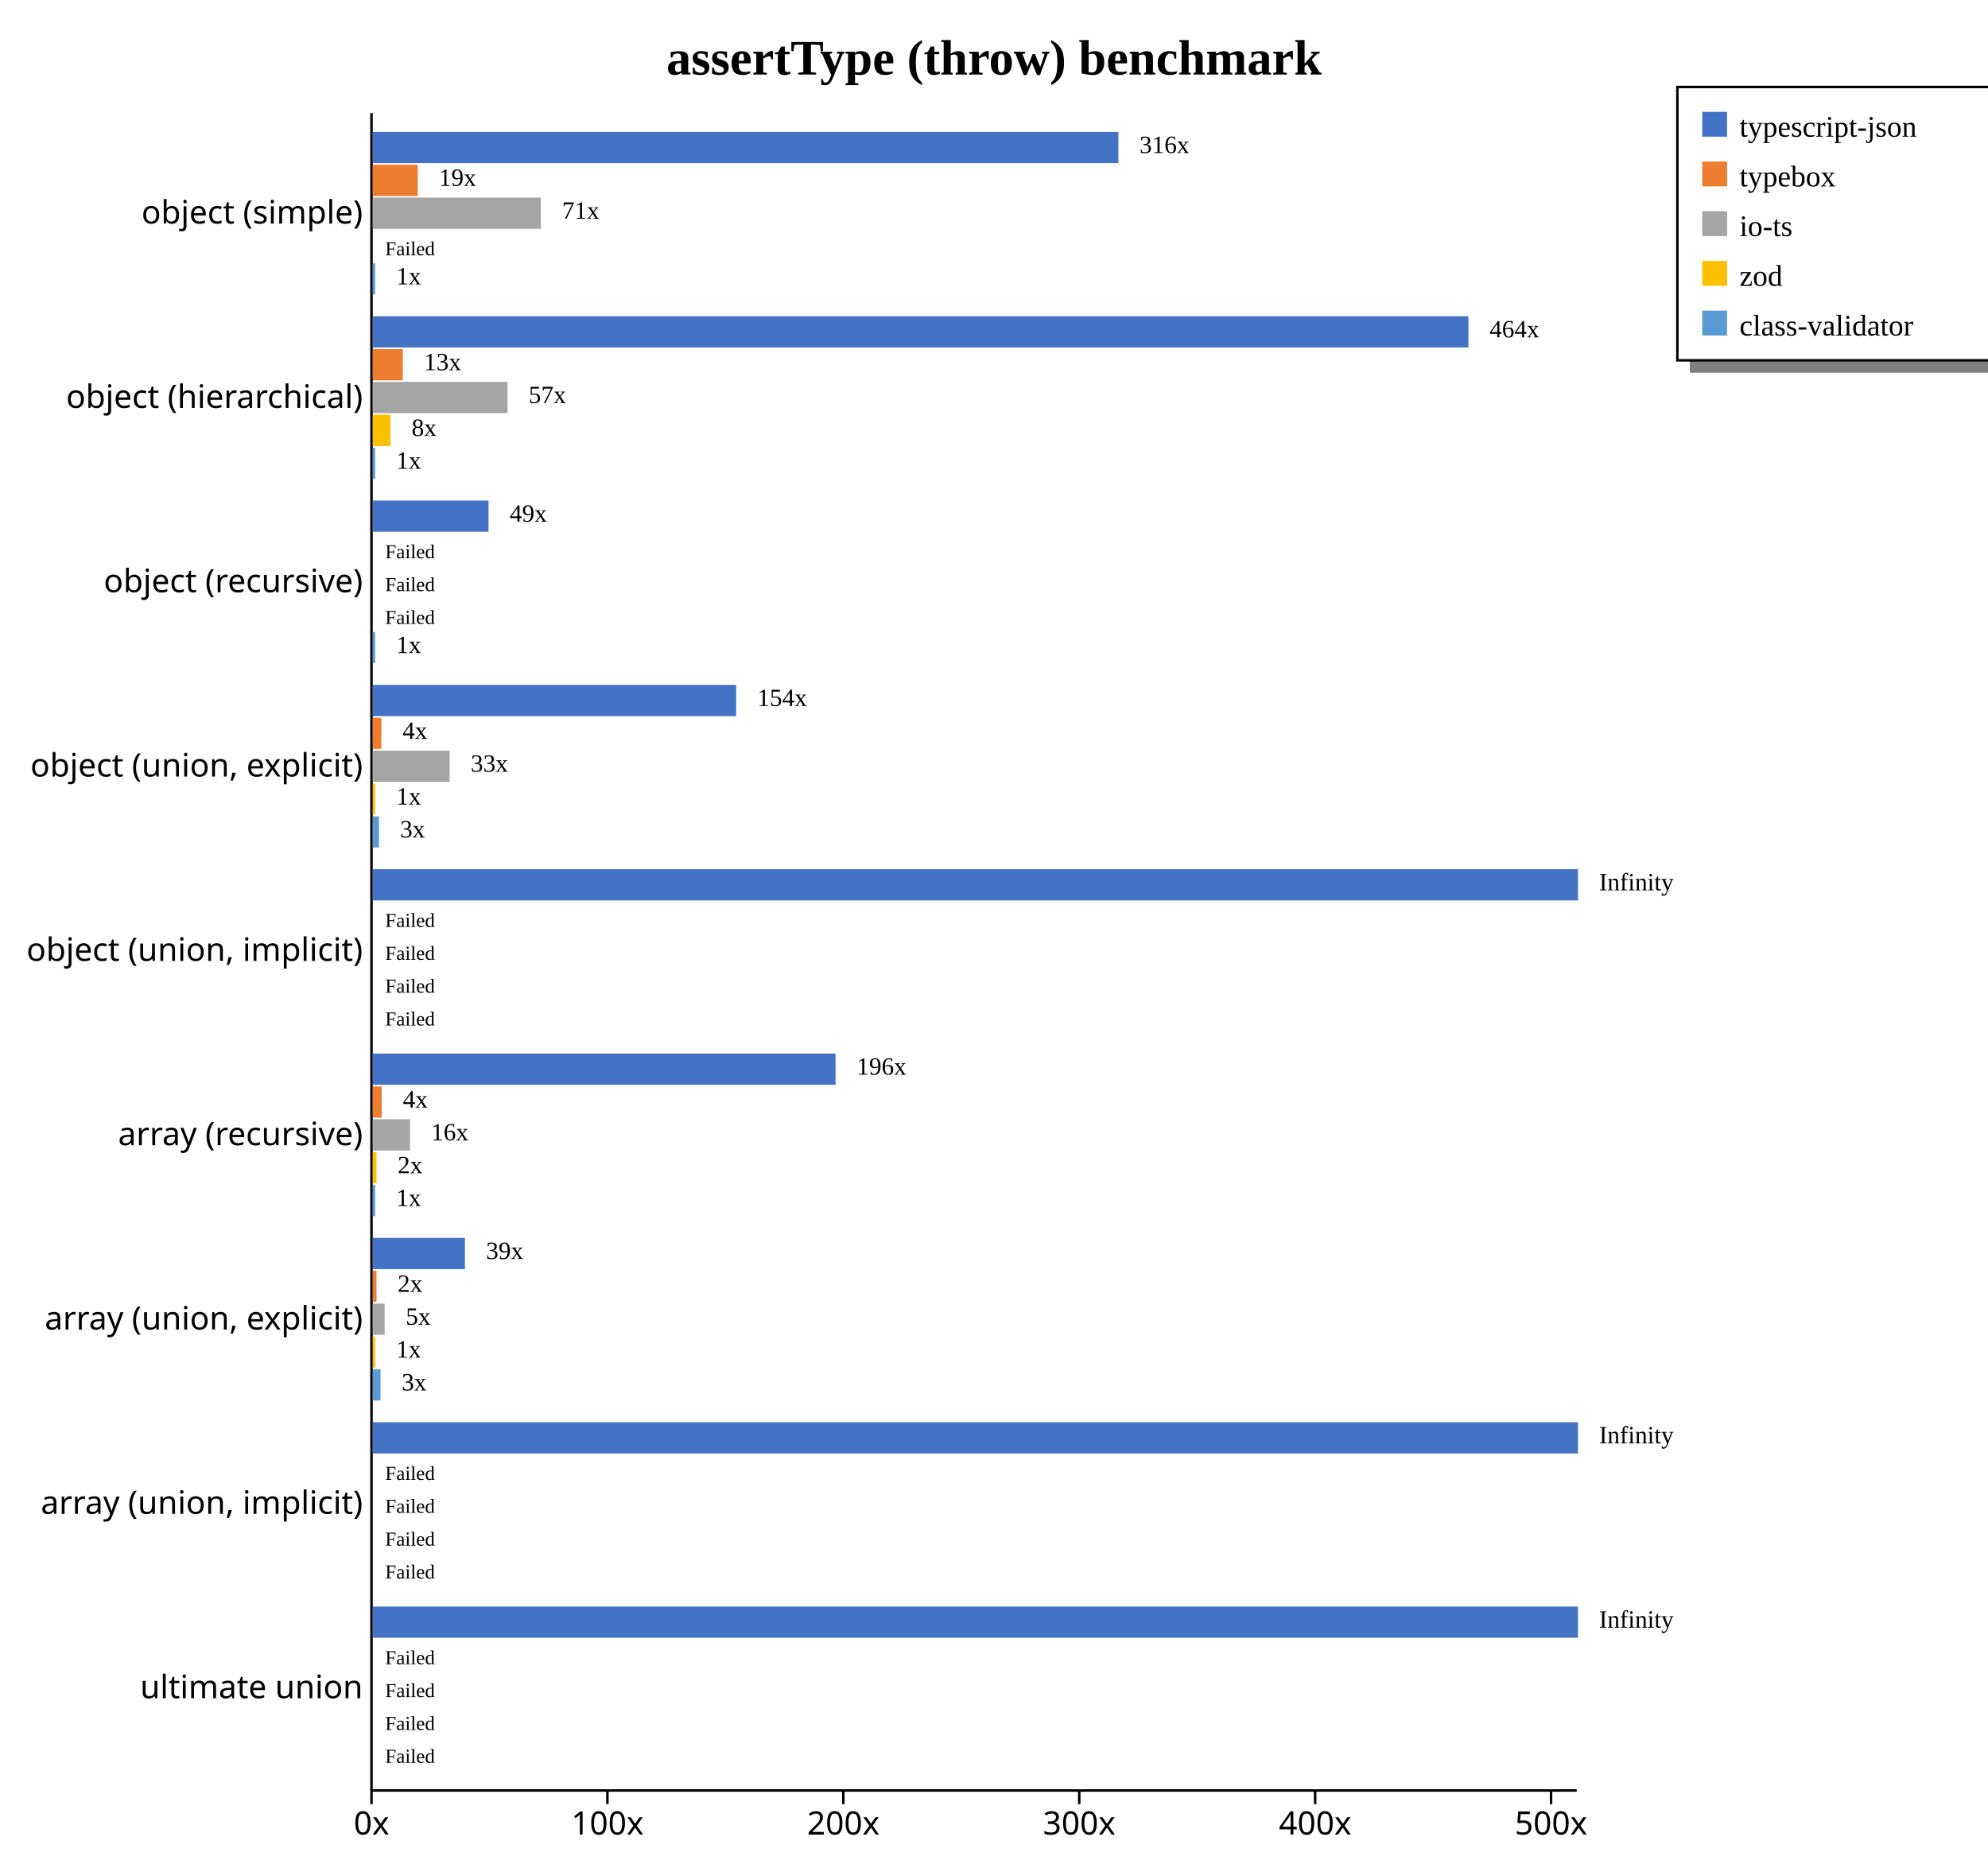
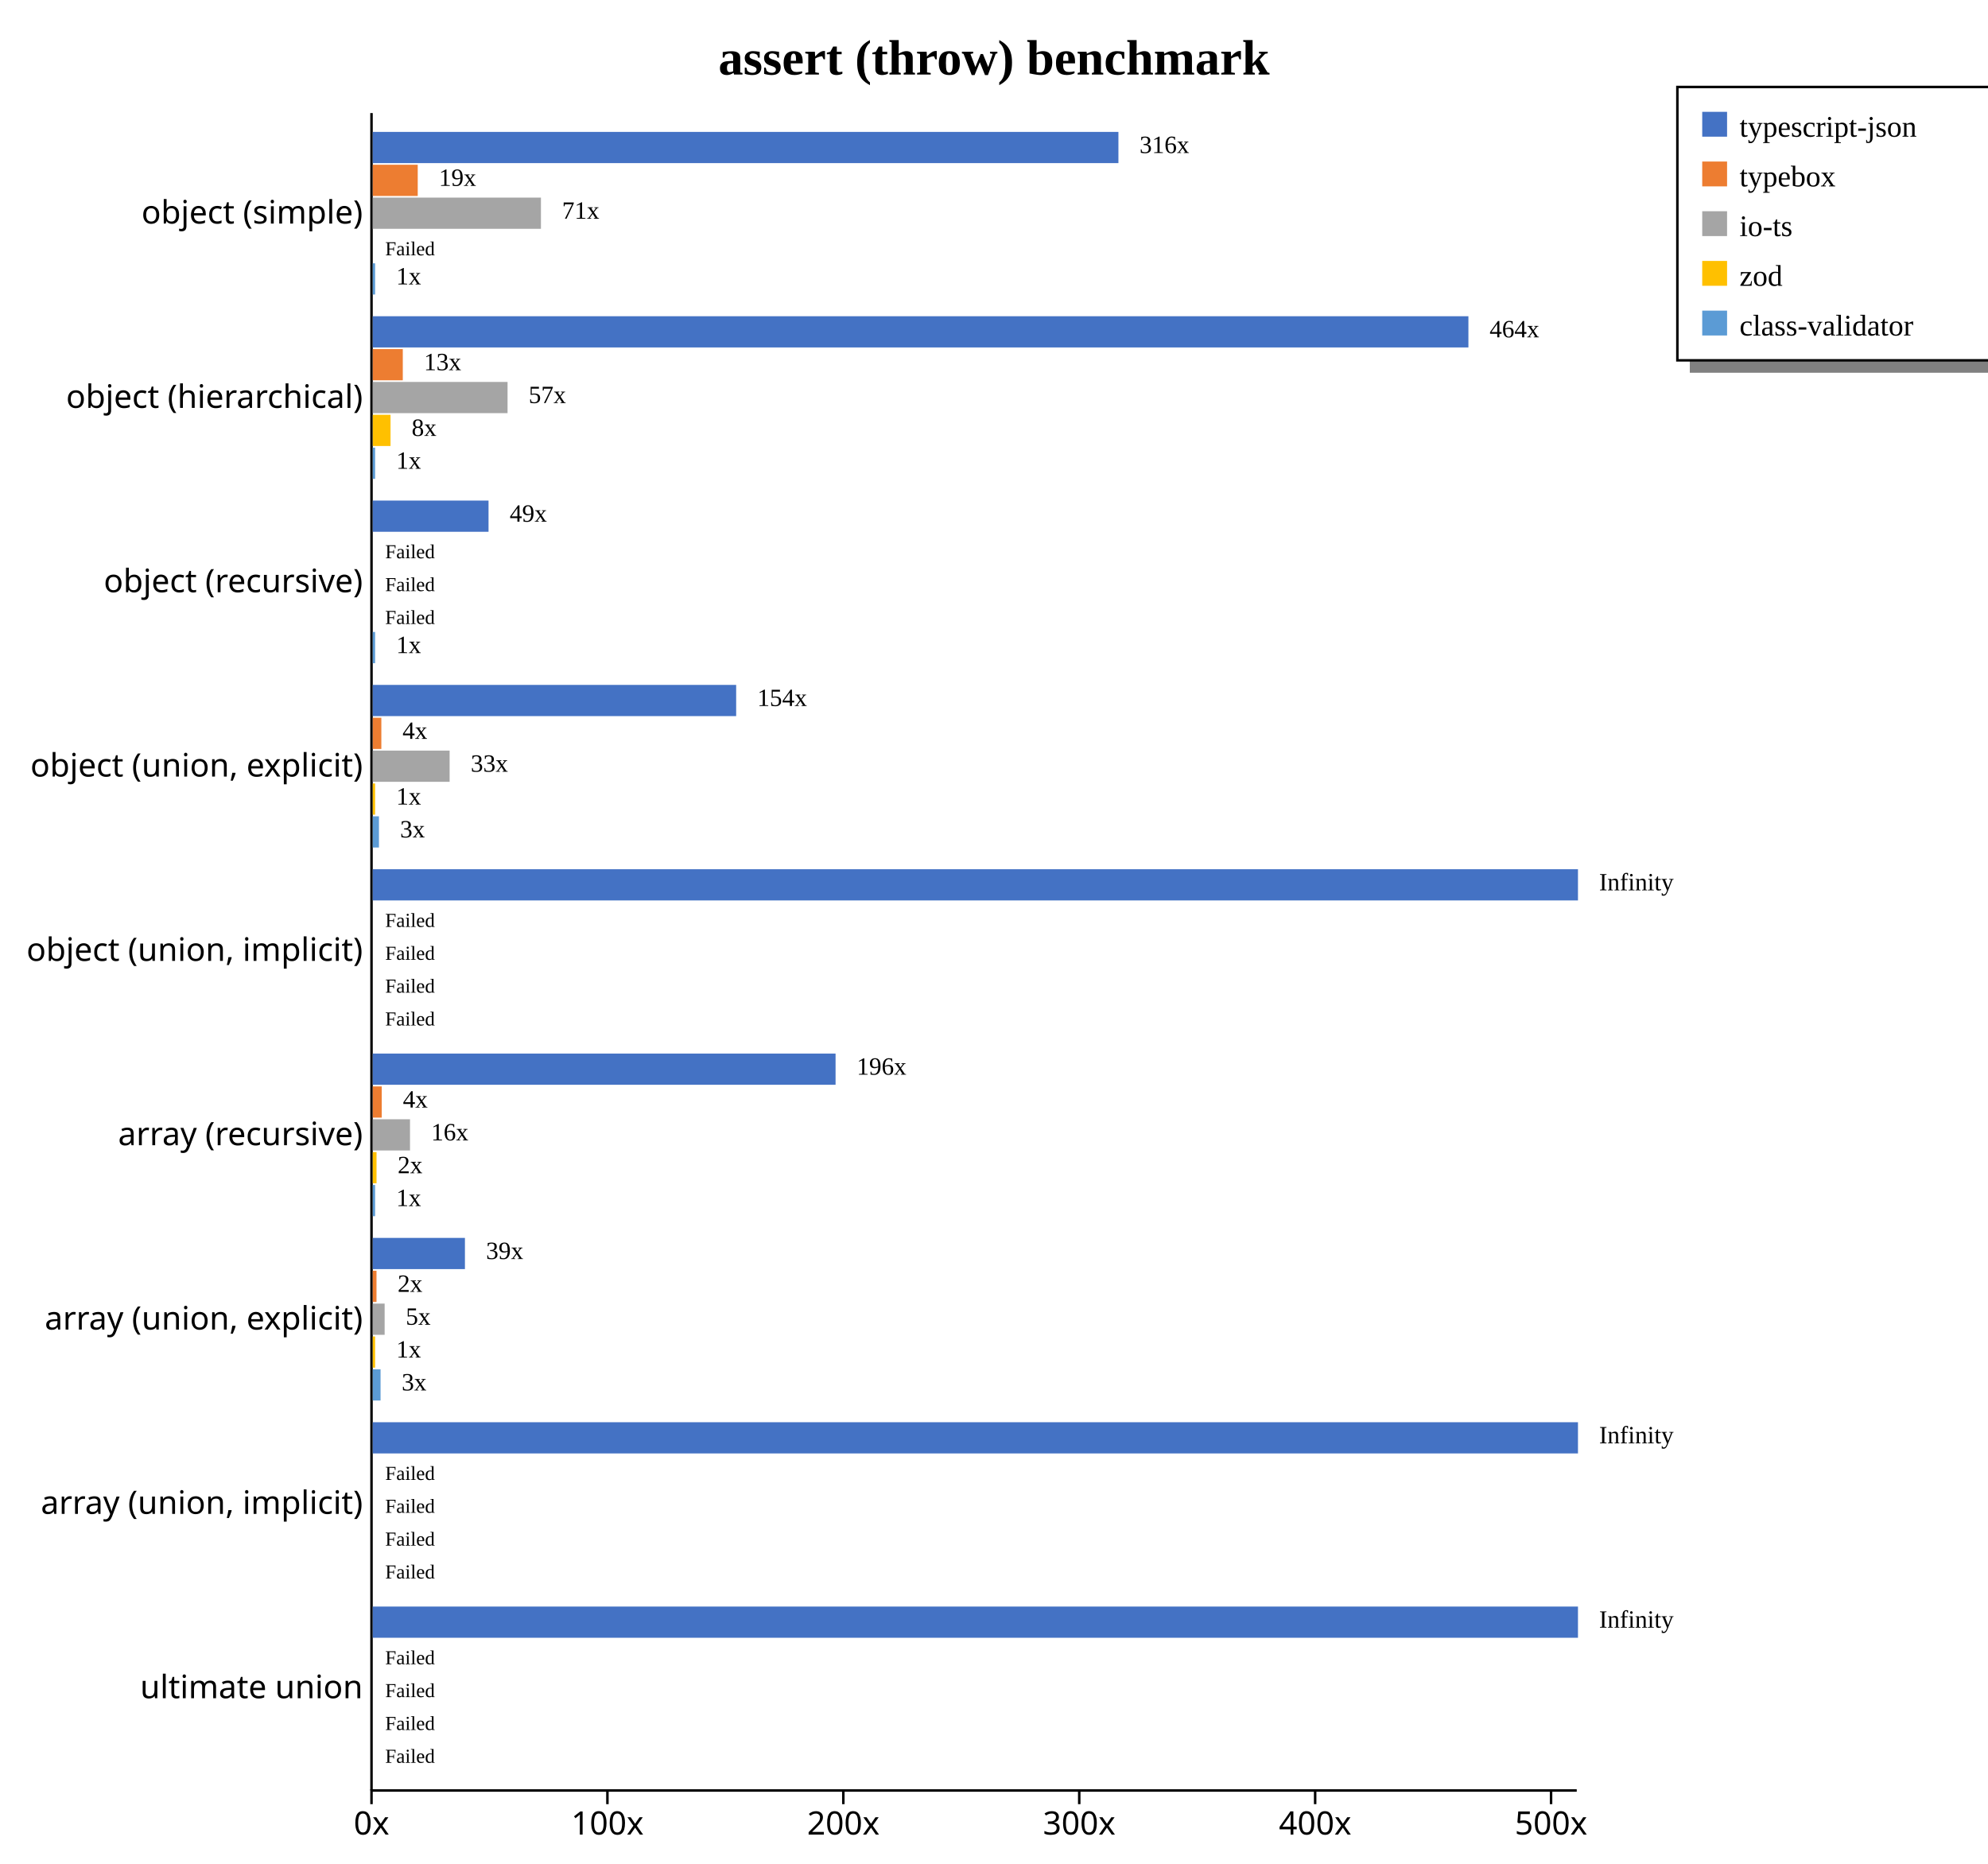
<svg xmlns="http://www.w3.org/2000/svg" width="800" height="750" style="background-color: white;">
  <g class="y axis" transform="translate(149,45)" fill="none" font-size="10" font-family="sans-serif" text-anchor="end" style="font-size: 13px;">
    <path class="domain" stroke="currentColor" d="M0.5,0.5V675.5" />
    <g class="tick" opacity="1" transform="translate(0,40.7967)" style="font-size: 13px;">
      <line stroke="currentColor" x2="0" />
      <text fill="currentColor" x="-3" dy="0.32em">object (simple)    </text>
    </g>
    <g class="tick" opacity="1" transform="translate(0,114.9725)" style="font-size: 13px;">
      <line stroke="currentColor" x2="0" />
      <text fill="currentColor" x="-3" dy="0.32em">object (hierarchical)    </text>
    </g>
    <g class="tick" opacity="1" transform="translate(0,189.1484)" style="font-size: 13px;">
      <line stroke="currentColor" x2="0" />
      <text fill="currentColor" x="-3" dy="0.32em">object (recursive)    </text>
    </g>
    <g class="tick" opacity="1" transform="translate(0,263.3242)" style="font-size: 13px;">
      <line stroke="currentColor" x2="0" />
      <text fill="currentColor" x="-3" dy="0.32em">object (union, explicit)    </text>
    </g>
    <g class="tick" opacity="1" transform="translate(0,337.5)" style="font-size: 13px;">
      <line stroke="currentColor" x2="0" />
      <text fill="currentColor" x="-3" dy="0.32em">object (union, implicit)    </text>
    </g>
    <g class="tick" opacity="1" transform="translate(0,411.6758)" style="font-size: 13px;">
      <line stroke="currentColor" x2="0" />
      <text fill="currentColor" x="-3" dy="0.32em">array (recursive)    </text>
    </g>
    <g class="tick" opacity="1" transform="translate(0,485.8516)" style="font-size: 13px;">
      <line stroke="currentColor" x2="0" />
      <text fill="currentColor" x="-3" dy="0.32em">array (union, explicit)    </text>
    </g>
    <g class="tick" opacity="1" transform="translate(0,560.0275)" style="font-size: 13px;">
      <line stroke="currentColor" x2="0" />
      <text fill="currentColor" x="-3" dy="0.32em">array (union, implicit)    </text>
    </g>
    <g class="tick" opacity="1" transform="translate(0,634.2033)" style="font-size: 13px;">
      <line stroke="currentColor" x2="0" />
      <text fill="currentColor" x="-3" dy="0.32em">ultimate union    </text>
    </g>
  </g>
  <g class="x axis" transform="translate(149,720)" fill="none" font-size="10" font-family="sans-serif" text-anchor="middle" style="font-size: 13px;">
    <path class="domain" stroke="currentColor" d="M0.5,0.5H485.5" />
    <g class="tick" opacity="1" transform="translate(0.5,0)" style="font-size: 13px;">
      <line stroke="currentColor" y2="6" />
      <text fill="currentColor" y="9" dy="0.71em">0x</text>
    </g>
    <g class="tick" opacity="1" transform="translate(95.43404,0)" style="font-size: 13px;">
      <line stroke="currentColor" y2="6" />
      <text fill="currentColor" y="9" dy="0.71em">100x</text>
    </g>
    <g class="tick" opacity="1" transform="translate(190.3681,0)" style="font-size: 13px;">
      <line stroke="currentColor" y2="6" />
      <text fill="currentColor" y="9" dy="0.71em">200x</text>
    </g>
    <g class="tick" opacity="1" transform="translate(285.3021,0)" style="font-size: 13px;">
      <line stroke="currentColor" y2="6" />
      <text fill="currentColor" y="9" dy="0.71em">300x</text>
    </g>
    <g class="tick" opacity="1" transform="translate(380.2362,0)" style="font-size: 13px;">
      <line stroke="currentColor" y2="6" />
      <text fill="currentColor" y="9" dy="0.71em">400x</text>
    </g>
    <g class="tick" opacity="1" transform="translate(475.1702,0)" style="font-size: 13px;">
      <line stroke="currentColor" y2="6" />
      <text fill="currentColor" y="9" dy="0.71em">500x</text>
    </g>
  </g>
-   <text transform="translate(400, 30)" style="text-anchor: middle; font-size: 20px; font-weight: bold;">assertType (throw) benchmark</text>
+   <text transform="translate(400, 30)" style="text-anchor: middle; font-size: 20px; font-weight: bold;">assert (throw) benchmark</text>
  <rect x="680" y="145" width="200" height="5" fill="gray" />
  <rect x="675" y="35" width="200" height="110" fill="none" stroke="black" />
  <rect x="685" y="45" width="10" height="10" style="fill: #4472c4;" />
  <text x="700" y="55" style="font-size: 12px;">typescript-json</text>
  <rect x="685" y="65" width="10" height="10" style="fill: #ed7d31;" />
  <text x="700" y="75" style="font-size: 12px;">typebox</text>
  <rect x="685" y="85" width="10" height="10" style="fill: #a5a5a5;" />
  <text x="700" y="95" style="font-size: 12px;">io-ts</text>
  <rect x="685" y="105" width="10" height="10" style="fill: #ffc000;" />
  <text x="700" y="115" style="font-size: 12px;">zod</text>
  <rect x="685" y="125" width="10" height="10" style="fill: #5b9bd5;" />
  <text x="700" y="135" style="font-size: 12px;">class-validator</text>
  <g style="font-size: 13px;">
    <g style="font-size: 13px;">
      <rect x="150" y="53.079" width="300.067" height="12.558" fill="#4472c4" />
      <rect x="150" y="66.298" width="18.103" height="12.558" fill="#ed7d31" />
      <rect x="150" y="79.517" width="67.681" height="12.558" fill="#a5a5a5" />
      <rect x="150" y="92.737" width="0" height="12.558" fill="#ffc000" />
      <rect x="150" y="105.956" width="0.949" height="12.558" fill="#5b9bd5" />
      <text class="label" x="458.567" y="61.579" font-size="10px">316x</text>
      <text class="label" x="176.603" y="74.798" font-size="10px">19x</text>
      <text class="label" x="226.181" y="88.017" font-size="10px">71x</text>
      <text class="label" x="158.5" y="101.237" font-size="10px" />
      <text class="label" x="159.449" y="114.456" font-size="10px">1x</text>
      <text class="label" x="455.067" y="63.079" font-size="8px" />
      <text class="label" x="173.103" y="76.298" font-size="8px" />
      <text class="label" x="222.681" y="89.517" font-size="8px" />
      <text class="label" x="155" y="102.737" font-size="8px">Failed</text>
      <text class="label" x="155.949" y="115.956" font-size="8px" />
    </g>
    <g style="font-size: 13px;">
      <rect x="150" y="127.254" width="440.909" height="12.558" fill="#4472c4" />
      <rect x="150" y="140.474" width="12.089" height="12.558" fill="#ed7d31" />
      <rect x="150" y="153.693" width="54.247" height="12.558" fill="#a5a5a5" />
      <rect x="150" y="166.913" width="7.156" height="12.558" fill="#ffc000" />
      <rect x="150" y="180.132" width="0.949" height="12.558" fill="#5b9bd5" />
      <text class="label" x="599.409" y="135.754" font-size="10px">464x</text>
      <text class="label" x="170.589" y="148.974" font-size="10px">13x</text>
      <text class="label" x="212.747" y="162.193" font-size="10px">57x</text>
      <text class="label" x="165.656" y="175.413" font-size="10px">8x</text>
      <text class="label" x="159.449" y="188.632" font-size="10px">1x</text>
      <text class="label" x="595.909" y="137.254" font-size="8px" />
      <text class="label" x="167.089" y="150.474" font-size="8px" />
      <text class="label" x="209.247" y="163.693" font-size="8px" />
      <text class="label" x="162.156" y="176.913" font-size="8px" />
      <text class="label" x="155.949" y="190.132" font-size="8px" />
    </g>
    <g style="font-size: 13px;">
      <rect x="150" y="201.43" width="46.592" height="12.558" fill="#4472c4" />
      <rect x="150" y="214.65" width="0" height="12.558" fill="#ed7d31" />
      <rect x="150" y="227.869" width="0" height="12.558" fill="#a5a5a5" />
      <rect x="150" y="241.089" width="0" height="12.558" fill="#ffc000" />
      <rect x="150" y="254.308" width="0.949" height="12.558" fill="#5b9bd5" />
      <text class="label" x="205.092" y="209.93" font-size="10px">49x</text>
      <text class="label" x="158.5" y="223.15" font-size="10px" />
      <text class="label" x="158.5" y="236.369" font-size="10px" />
      <text class="label" x="158.5" y="249.589" font-size="10px" />
      <text class="label" x="159.449" y="262.808" font-size="10px">1x</text>
      <text class="label" x="201.592" y="211.43" font-size="8px" />
      <text class="label" x="155" y="224.65" font-size="8px">Failed</text>
      <text class="label" x="155" y="237.869" font-size="8px">Failed</text>
      <text class="label" x="155" y="251.089" font-size="8px">Failed</text>
      <text class="label" x="155.949" y="264.308" font-size="8px" />
    </g>
    <g style="font-size: 13px;">
      <rect x="150" y="275.606" width="146.243" height="12.558" fill="#4472c4" />
      <rect x="150" y="288.825" width="3.46" height="12.558" fill="#ed7d31" />
      <rect x="150" y="302.045" width="30.934" height="12.558" fill="#a5a5a5" />
      <rect x="150" y="315.264" width="0.949" height="12.558" fill="#ffc000" />
      <rect x="150" y="328.484" width="2.497" height="12.558" fill="#5b9bd5" />
      <text class="label" x="304.743" y="284.106" font-size="10px">154x</text>
      <text class="label" x="161.96" y="297.325" font-size="10px">4x</text>
      <text class="label" x="189.434" y="310.545" font-size="10px">33x</text>
      <text class="label" x="159.449" y="323.764" font-size="10px">1x</text>
      <text class="label" x="160.997" y="336.984" font-size="10px">3x</text>
      <text class="label" x="301.243" y="285.606" font-size="8px" />
      <text class="label" x="158.46" y="298.825" font-size="8px" />
      <text class="label" x="185.934" y="312.045" font-size="8px" />
      <text class="label" x="155.949" y="325.264" font-size="8px" />
      <text class="label" x="157.497" y="338.484" font-size="8px" />
    </g>
    <g style="font-size: 13px;">
      <rect x="150" y="349.782" width="485" height="12.558" fill="#4472c4" />
      <rect x="150" y="363.001" width="0" height="12.558" fill="#ed7d31" />
      <rect x="150" y="376.221" width="0" height="12.558" fill="#a5a5a5" />
      <rect x="150" y="389.44" width="0" height="12.558" fill="#ffc000" />
      <rect x="150" y="402.66" width="0" height="12.558" fill="#5b9bd5" />
      <text class="label" x="643.5" y="358.282" font-size="10px">Infinity</text>
      <text class="label" x="158.5" y="371.501" font-size="10px" />
      <text class="label" x="158.5" y="384.721" font-size="10px" />
      <text class="label" x="158.5" y="397.94" font-size="10px" />
      <text class="label" x="158.5" y="411.16" font-size="10px" />
      <text class="label" x="640" y="359.782" font-size="8px" />
      <text class="label" x="155" y="373.001" font-size="8px">Failed</text>
      <text class="label" x="155" y="386.221" font-size="8px">Failed</text>
      <text class="label" x="155" y="399.44" font-size="8px">Failed</text>
      <text class="label" x="155" y="412.66" font-size="8px">Failed</text>
    </g>
    <g style="font-size: 13px;">
      <rect x="150" y="423.958" width="186.244" height="12.558" fill="#4472c4" />
      <rect x="150" y="437.177" width="3.616" height="12.558" fill="#ed7d31" />
      <rect x="150" y="450.397" width="14.993" height="12.558" fill="#a5a5a5" />
      <rect x="150" y="463.616" width="1.522" height="12.558" fill="#ffc000" />
      <rect x="150" y="476.835" width="0.949" height="12.558" fill="#5b9bd5" />
      <text class="label" x="344.744" y="432.458" font-size="10px">196x</text>
      <text class="label" x="162.116" y="445.677" font-size="10px">4x</text>
      <text class="label" x="173.493" y="458.897" font-size="10px">16x</text>
      <text class="label" x="160.022" y="472.116" font-size="10px">2x</text>
      <text class="label" x="159.449" y="485.335" font-size="10px">1x</text>
      <text class="label" x="341.244" y="433.958" font-size="8px" />
      <text class="label" x="158.616" y="447.177" font-size="8px" />
      <text class="label" x="169.993" y="460.397" font-size="8px" />
      <text class="label" x="156.522" y="473.616" font-size="8px" />
      <text class="label" x="155.949" y="486.835" font-size="8px" />
    </g>
    <g style="font-size: 13px;">
      <rect x="150" y="498.134" width="37.095" height="12.558" fill="#4472c4" />
      <rect x="150" y="511.353" width="1.509" height="12.558" fill="#ed7d31" />
      <rect x="150" y="524.572" width="4.784" height="12.558" fill="#a5a5a5" />
      <rect x="150" y="537.792" width="0.949" height="12.558" fill="#ffc000" />
      <rect x="150" y="551.011" width="3.141" height="12.558" fill="#5b9bd5" />
      <text class="label" x="195.595" y="506.634" font-size="10px">39x</text>
      <text class="label" x="160.009" y="519.853" font-size="10px">2x</text>
      <text class="label" x="163.284" y="533.072" font-size="10px">5x</text>
      <text class="label" x="159.449" y="546.292" font-size="10px">1x</text>
      <text class="label" x="161.641" y="559.511" font-size="10px">3x</text>
      <text class="label" x="192.095" y="508.134" font-size="8px" />
      <text class="label" x="156.509" y="521.353" font-size="8px" />
      <text class="label" x="159.784" y="534.572" font-size="8px" />
      <text class="label" x="155.949" y="547.792" font-size="8px" />
      <text class="label" x="158.141" y="561.011" font-size="8px" />
    </g>
    <g style="font-size: 13px;">
      <rect x="150" y="572.309" width="485" height="12.558" fill="#4472c4" />
      <rect x="150" y="585.529" width="0" height="12.558" fill="#ed7d31" />
      <rect x="150" y="598.748" width="0" height="12.558" fill="#a5a5a5" />
      <rect x="150" y="611.968" width="0" height="12.558" fill="#ffc000" />
      <rect x="150" y="625.187" width="0" height="12.558" fill="#5b9bd5" />
      <text class="label" x="643.5" y="580.809" font-size="10px">Infinity</text>
      <text class="label" x="158.5" y="594.029" font-size="10px" />
      <text class="label" x="158.5" y="607.248" font-size="10px" />
      <text class="label" x="158.5" y="620.468" font-size="10px" />
      <text class="label" x="158.5" y="633.687" font-size="10px" />
      <text class="label" x="640" y="582.309" font-size="8px" />
      <text class="label" x="155" y="595.529" font-size="8px">Failed</text>
      <text class="label" x="155" y="608.748" font-size="8px">Failed</text>
      <text class="label" x="155" y="621.968" font-size="8px">Failed</text>
      <text class="label" x="155" y="635.187" font-size="8px">Failed</text>
    </g>
    <g style="font-size: 13px;">
      <rect x="150" y="646.485" width="485" height="12.558" fill="#4472c4" />
      <rect x="150" y="659.705" width="0" height="12.558" fill="#ed7d31" />
      <rect x="150" y="672.924" width="0" height="12.558" fill="#a5a5a5" />
      <rect x="150" y="686.144" width="0" height="12.558" fill="#ffc000" />
      <rect x="150" y="699.363" width="0" height="12.558" fill="#5b9bd5" />
      <text class="label" x="643.5" y="654.985" font-size="10px">Infinity</text>
      <text class="label" x="158.5" y="668.205" font-size="10px" />
      <text class="label" x="158.5" y="681.424" font-size="10px" />
      <text class="label" x="158.5" y="694.644" font-size="10px" />
      <text class="label" x="158.5" y="707.863" font-size="10px" />
      <text class="label" x="640" y="656.485" font-size="8px" />
      <text class="label" x="155" y="669.705" font-size="8px">Failed</text>
      <text class="label" x="155" y="682.924" font-size="8px">Failed</text>
      <text class="label" x="155" y="696.144" font-size="8px">Failed</text>
      <text class="label" x="155" y="709.363" font-size="8px">Failed</text>
    </g>
  </g>
</svg>
